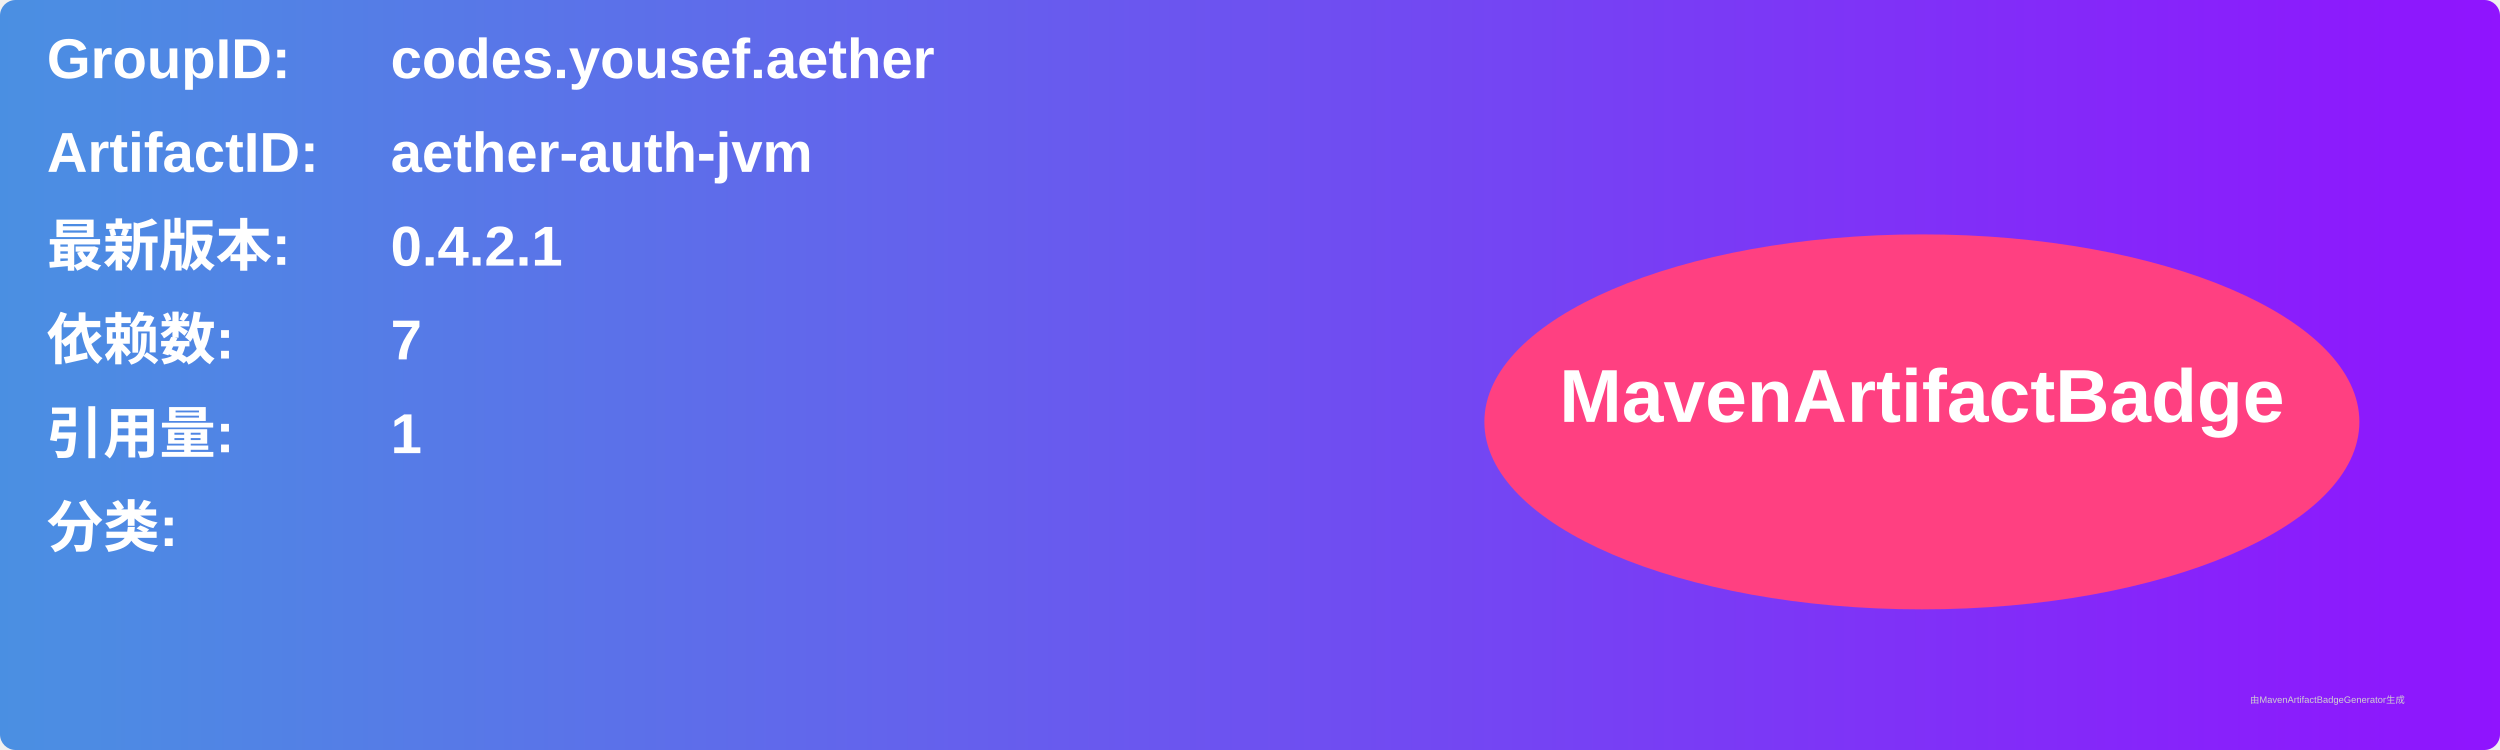
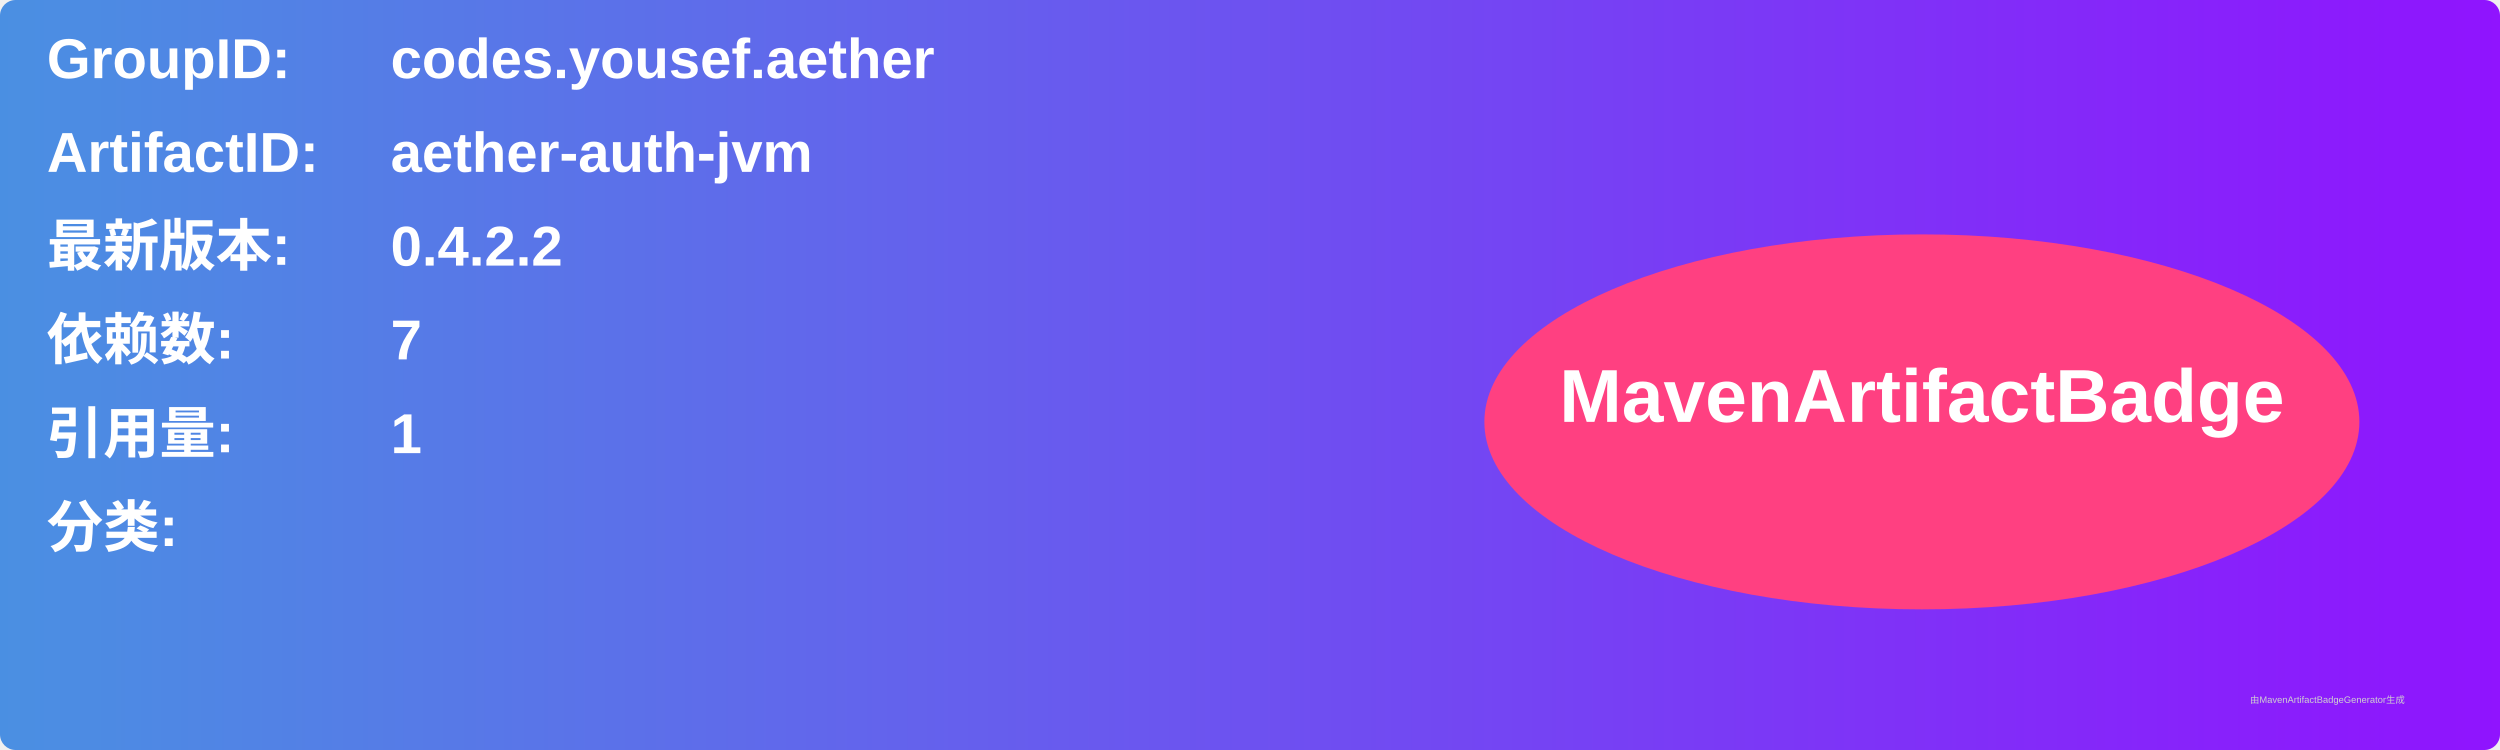
<svg xmlns="http://www.w3.org/2000/svg" width="800" height="240" viewBox="0 0 800 240">
  <linearGradient id="grad" x1="0%" y1="0%" x2="100%" y2="0%">
    <stop offset="0%" stop-color="#4a90e2" />
    <stop offset="100%" stop-color="#9013fe" />
  </linearGradient>
  <rect width="100%" height="100%" rx="5" ry="5" fill="url(#grad)" />
  <g transform="translate(15, 15)">
    <text x="0" y="10" font-family="Arial" font-size="18" fill="white" font-weight="bold" width="260">GroupID:</text>
    <text x="110" y="10" font-family="Arial" font-size="18" fill="white" font-weight="bold" width="460">codes.yousef.aether</text>
    <text x="0" y="40" font-family="Arial" font-size="18" fill="white" font-weight="bold" width="260">ArtifactID:</text>
    <text x="110" y="40" font-family="Arial" font-size="18" fill="white" font-weight="bold" width="460">aether-auth-jvm</text>
    <text x="0" y="70" font-family="Arial" font-size="18" fill="white" font-weight="bold">最新版本:</text>
    <text x="110" y="70" font-family="Arial" font-size="18" fill="white" font-weight="bold">
-       <tspan font-weight="bold">0.4.2.1</tspan>
+       <tspan font-weight="bold">0.4.2.2</tspan>
    </text>
    <text x="0" y="100" font-family="Arial" font-size="18" fill="white" font-weight="bold">依赖数: </text>
    <text x="110" y="100" font-family="Arial" font-size="18" fill="white">
      <tspan font-weight="bold">7</tspan>
    </text>
    <text x="0" y="130" font-family="Arial" font-size="18" fill="white" font-weight="bold">引用量: </text>
    <text x="110" y="130" font-family="Arial" font-size="18" fill="white">
      <tspan font-weight="bold">1</tspan>
    </text>
    <text x="0" y="160" font-family="Arial" font-size="18" fill="white" font-weight="bold">分类:</text>
    <text x="10" y="190" font-family="Arial" font-size="10" fill="white">
      <tspan font-weight="bold" />
    </text>
    <ellipse cx="600" cy="120" rx="140" ry="60" fill="#ff4081" />
    <text x="600" y="120" text-anchor="middle" font-family="Arial" font-size="24" fill="white" font-weight="bold">MavenArtifactBadge</text>
  </g>
  <text x="720" y="225" font-family="Arial" font-size="3" fill="#d0d0d0">由MavenArtifactBadgeGenerator生成</text>
</svg>
